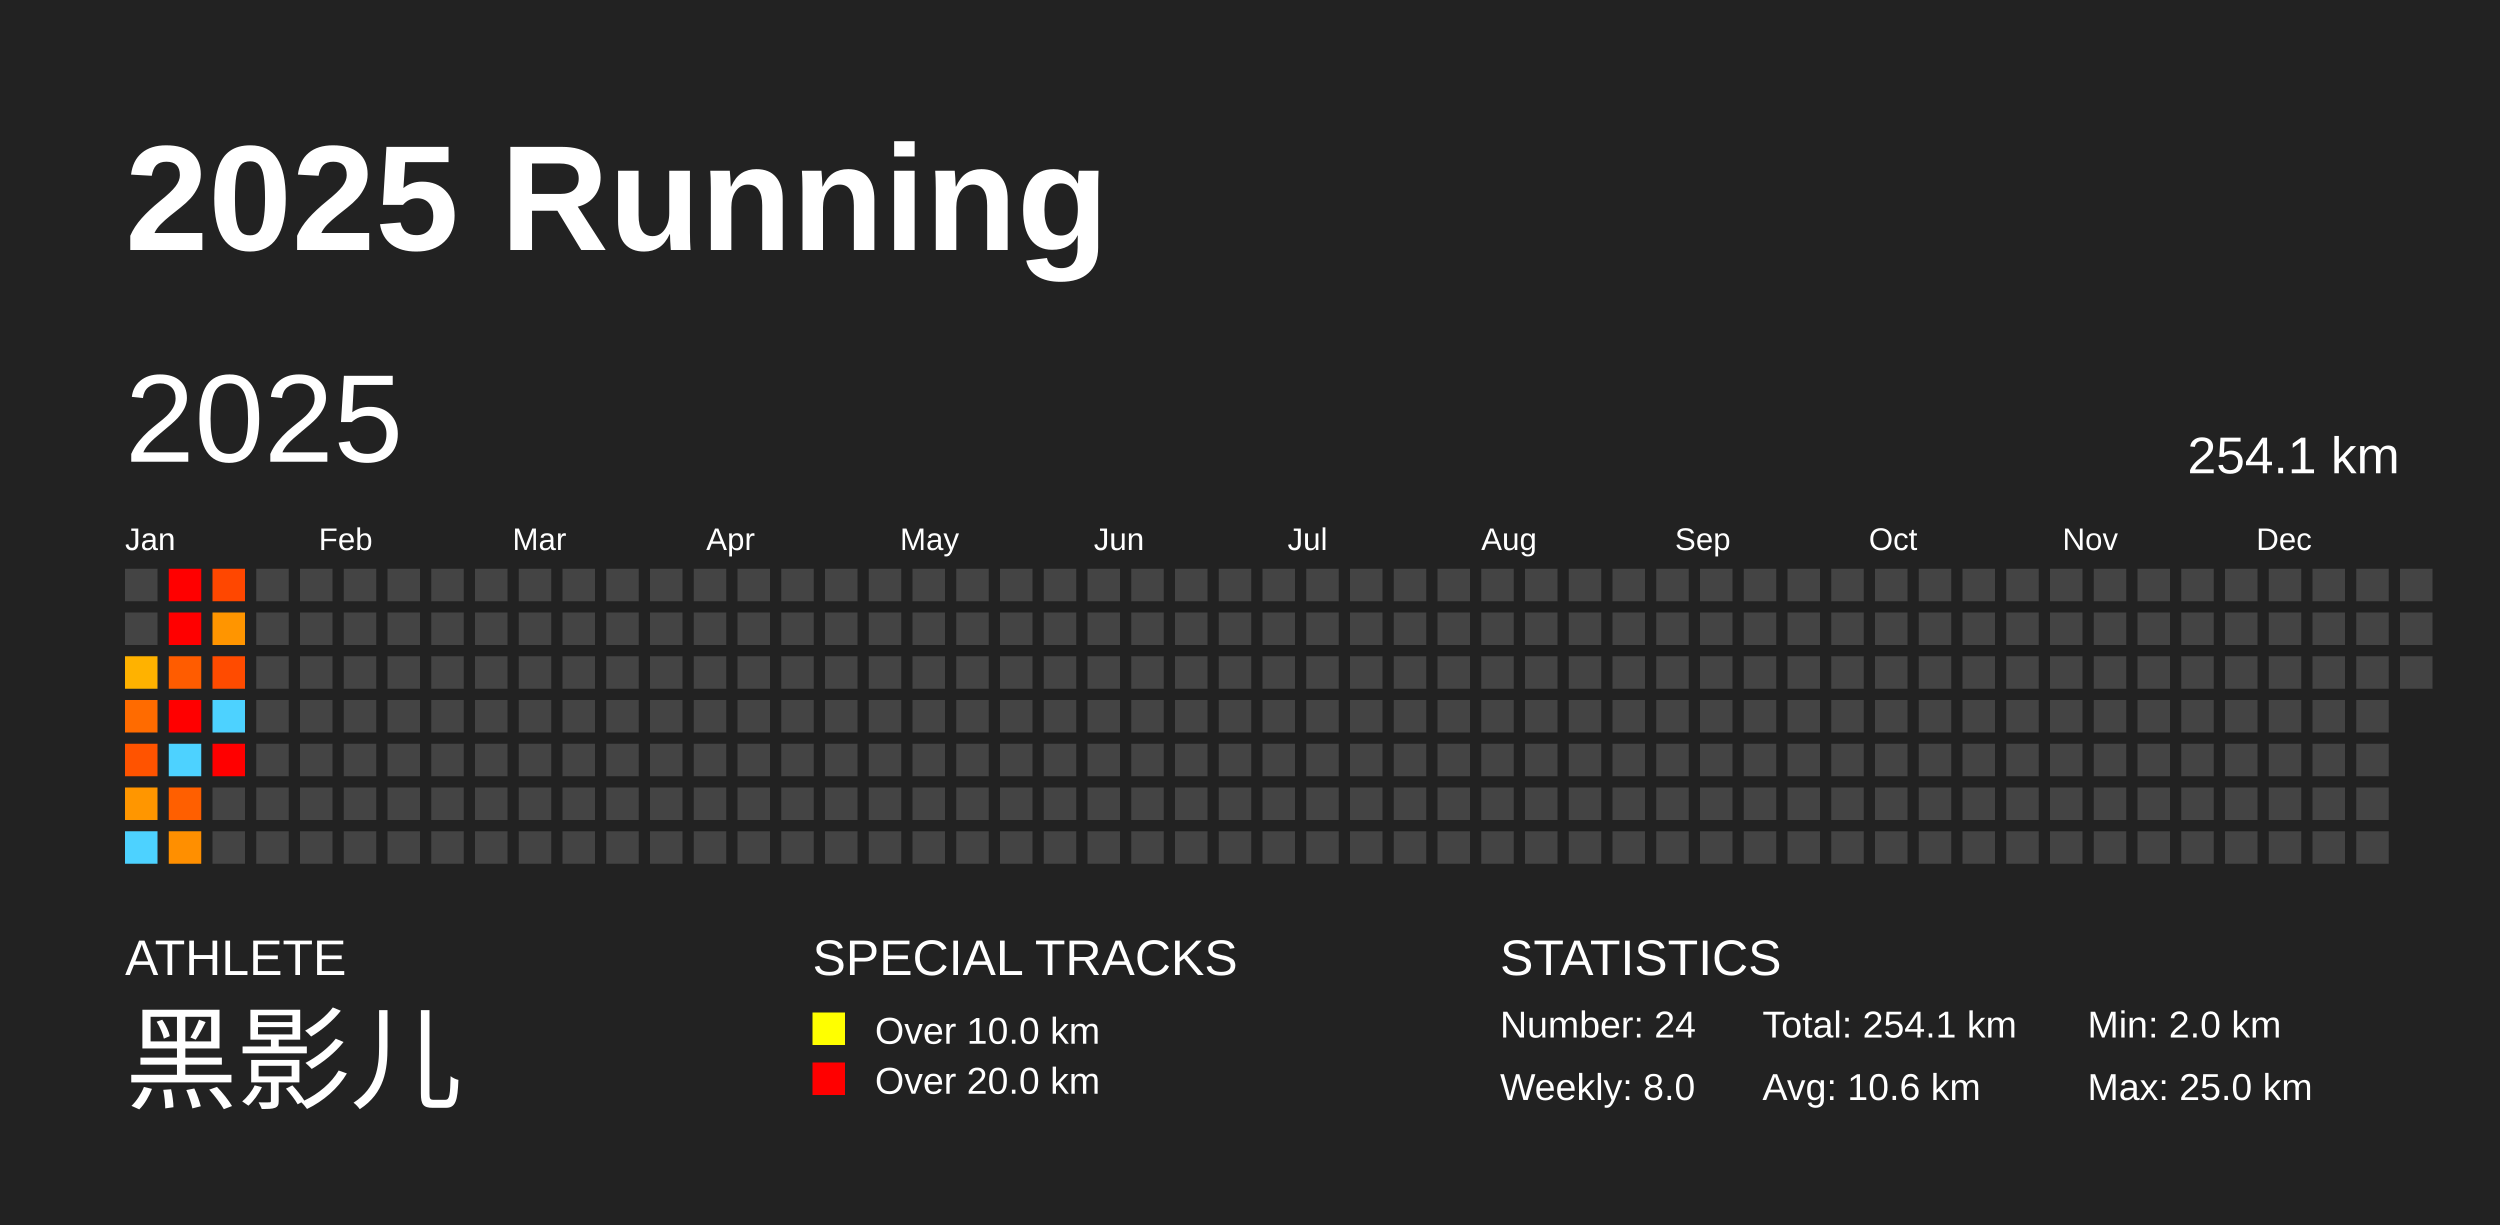
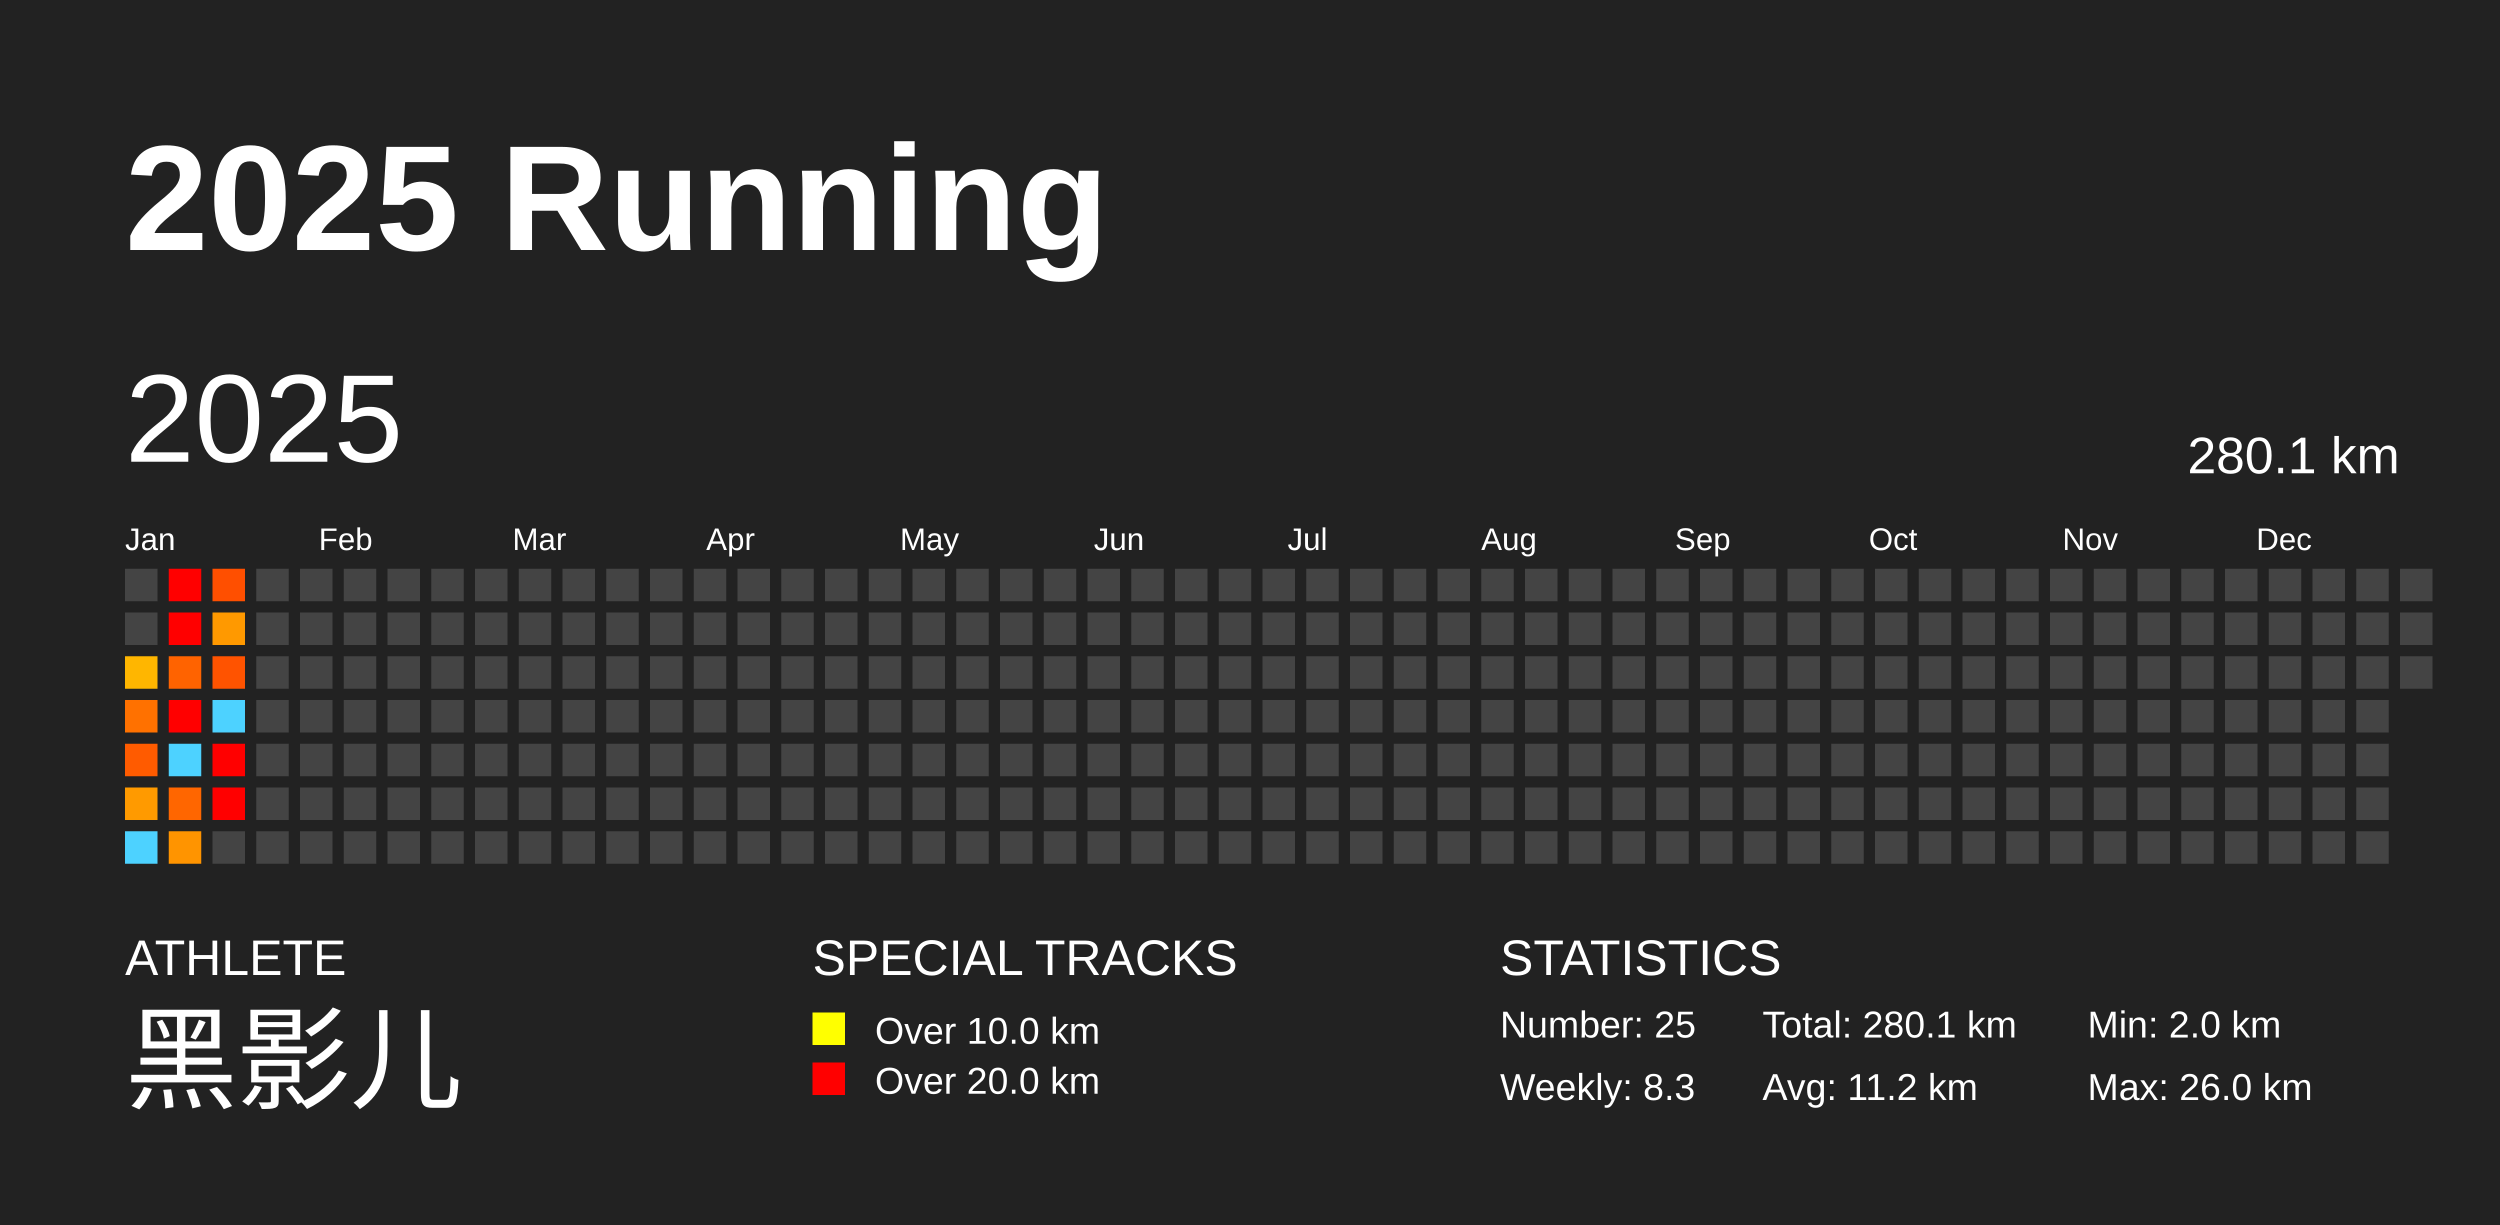
<svg xmlns="http://www.w3.org/2000/svg" baseProfile="full" height="98mm" version="1.1" viewBox="0,0,200,98" width="200mm">
  <defs />
  <rect fill="#222222" height="98" width="200" x="0" y="0" />
  <text fill="#FFFFFF" style="font-size:12px; font-family:Arial; font-weight:bold;" x="10" y="20">2025 Running</text>
  <text fill="#FFFFFF" style="font-size:4px; font-family:Arial" x="10" y="78">ATHLETE</text>
  <text fill="#FFFFFF" style="font-size:9px; font-family:Arial" x="10" y="88">黑影儿</text>
  <text fill="#FFFFFF" style="font-size:4px; font-family:Arial" x="65" y="78">SPECIAL TRACKS</text>
  <rect fill="yellow" height="2.6" width="2.6" x="65" y="81" />
  <text fill="#FFFFFF" style="font-size:3px; font-family:Arial" x="70" y="83.5">Over 10.0 km</text>
  <rect fill="red" height="2.6" width="2.6" x="65" y="85" />
  <text fill="#FFFFFF" style="font-size:3px; font-family:Arial" x="70" y="87.5">Over 20.0 km</text>
  <text fill="#FFFFFF" style="font-size:4px; font-family:Arial" x="120" y="78">STATISTICS</text>
-   <text fill="#FFFFFF" style="font-size:3px; font-family:Arial" x="120" y="83">Number: 24</text>
-   <text fill="#FFFFFF" style="font-size:3px; font-family:Arial" x="120" y="88">Weekly: 8.0</text>
-   <text fill="#FFFFFF" style="font-size:3px; font-family:Arial" x="141" y="83">Total: 254.1 km</text>
-   <text fill="#FFFFFF" style="font-size:3px; font-family:Arial" x="141" y="88">Avg: 10.6 km</text>
+   <text fill="#FFFFFF" style="font-size:3px; font-family:Arial" x="120" y="83">Number: 25</text>
+   <text fill="#FFFFFF" style="font-size:3px; font-family:Arial" x="120" y="88">Weekly: 8.3</text>
+   <text fill="#FFFFFF" style="font-size:3px; font-family:Arial" x="141" y="83">Total: 280.1 km</text>
+   <text fill="#FFFFFF" style="font-size:3px; font-family:Arial" x="141" y="88">Avg: 11.2 km</text>
  <text fill="#FFFFFF" style="font-size:3px; font-family:Arial" x="167" y="83">Min: 2.0 km</text>
-   <text fill="#FFFFFF" style="font-size:3px; font-family:Arial" x="167" y="88">Max: 25.0 km</text>
+   <text fill="#FFFFFF" style="font-size:3px; font-family:Arial" x="167" y="88">Max: 26.0 km</text>
  <text dominant-baseline="hanging" fill="#FFFFFF" style="font-size:10.0px; font-family:Arial;" x="10" y="30">2025</text>
-   <text dominant-baseline="hanging" fill="#FFFFFF" style="font-size:4.125px; font-family:Arial;" x="175" y="35">254.1 km</text>
+   <text dominant-baseline="hanging" fill="#FFFFFF" style="font-size:4.125px; font-family:Arial;" x="175" y="35">280.1 km</text>
  <text fill="#FFFFFF" style="font-size:2.5px; font-family:Arial" x="10.0" y="44">Jan</text>
  <text fill="#FFFFFF" style="font-size:2.5px; font-family:Arial" x="25.5" y="44">Feb</text>
  <text fill="#FFFFFF" style="font-size:2.5px; font-family:Arial" x="41.0" y="44">Mar</text>
  <text fill="#FFFFFF" style="font-size:2.5px; font-family:Arial" x="56.5" y="44">Apr</text>
  <text fill="#FFFFFF" style="font-size:2.5px; font-family:Arial" x="72.0" y="44">May</text>
  <text fill="#FFFFFF" style="font-size:2.5px; font-family:Arial" x="87.5" y="44">Jun</text>
  <text fill="#FFFFFF" style="font-size:2.5px; font-family:Arial" x="103.0" y="44">Jul</text>
  <text fill="#FFFFFF" style="font-size:2.5px; font-family:Arial" x="118.5" y="44">Aug</text>
  <text fill="#FFFFFF" style="font-size:2.5px; font-family:Arial" x="134.0" y="44">Sep</text>
  <text fill="#FFFFFF" style="font-size:2.5px; font-family:Arial" x="149.5" y="44">Oct</text>
  <text fill="#FFFFFF" style="font-size:2.5px; font-family:Arial" x="165.0" y="44">Nov</text>
  <text fill="#FFFFFF" style="font-size:2.5px; font-family:Arial" x="180.5" y="44">Dec</text>
  <rect fill="#444444" height="2.6" width="2.6" x="10.0" y="45.5" />
  <rect fill="#444444" height="2.6" width="2.6" x="10.0" y="49.0" />
-   <rect fill="#ffb200" height="2.6" width="2.6" x="10.0" y="52.5" />
-   <rect fill="#ff6b00" height="2.6" width="2.6" x="10.0" y="56.0" />
-   <rect fill="#ff5300" height="2.6" width="2.6" x="10.0" y="59.5" />
-   <rect fill="#ff9600" height="2.6" width="2.6" x="10.0" y="63.0" />
+   <rect fill="#ffb600" height="2.6" width="2.6" x="10.0" y="52.5" />
+   <rect fill="#ff7100" height="2.6" width="2.6" x="10.0" y="56.0" />
+   <rect fill="#ff5b00" height="2.6" width="2.6" x="10.0" y="59.5" />
+   <rect fill="#ff9a00" height="2.6" width="2.6" x="10.0" y="63.0" />
  <rect fill="#4dd2ff" height="2.6" width="2.6" x="10.0" y="66.5" />
  <rect fill="red" height="2.6" width="2.6" x="13.5" y="45.5" />
  <rect fill="red" height="2.6" width="2.6" x="13.5" y="49.0" />
-   <rect fill="#ff5c00" height="2.6" width="2.6" x="13.5" y="52.5" />
+   <rect fill="#ff6300" height="2.6" width="2.6" x="13.5" y="52.5" />
  <rect fill="red" height="2.6" width="2.6" x="13.5" y="56.0" />
  <rect fill="#4dd2ff" height="2.6" width="2.6" x="13.5" y="59.5" />
-   <rect fill="#ff5f00" height="2.6" width="2.6" x="13.5" y="63.0" />
-   <rect fill="#ff8f00" height="2.6" width="2.6" x="13.5" y="66.5" />
-   <rect fill="#ff4700" height="2.6" width="2.6" x="17.0" y="45.5" />
-   <rect fill="#ff9500" height="2.6" width="2.6" x="17.0" y="49.0" />
-   <rect fill="#ff4b00" height="2.6" width="2.6" x="17.0" y="52.5" />
+   <rect fill="#ff6600" height="2.6" width="2.6" x="13.5" y="63.0" />
+   <rect fill="#ff9400" height="2.6" width="2.6" x="13.5" y="66.5" />
+   <rect fill="#ff4f00" height="2.6" width="2.6" x="17.0" y="45.5" />
+   <rect fill="#ff9900" height="2.6" width="2.6" x="17.0" y="49.0" />
+   <rect fill="#ff5300" height="2.6" width="2.6" x="17.0" y="52.5" />
  <rect fill="#4dd2ff" height="2.6" width="2.6" x="17.0" y="56.0" />
  <rect fill="red" height="2.6" width="2.6" x="17.0" y="59.5" />
-   <rect fill="#444444" height="2.6" width="2.6" x="17.0" y="63.0" />
+   <rect fill="red" height="2.6" width="2.6" x="17.0" y="63.0" />
  <rect fill="#444444" height="2.6" width="2.6" x="17.0" y="66.5" />
  <rect fill="#444444" height="2.6" width="2.6" x="20.5" y="45.5" />
  <rect fill="#444444" height="2.6" width="2.6" x="20.5" y="49.0" />
  <rect fill="#444444" height="2.6" width="2.6" x="20.5" y="52.5" />
  <rect fill="#444444" height="2.6" width="2.6" x="20.5" y="56.0" />
  <rect fill="#444444" height="2.6" width="2.6" x="20.5" y="59.5" />
  <rect fill="#444444" height="2.6" width="2.6" x="20.5" y="63.0" />
  <rect fill="#444444" height="2.6" width="2.6" x="20.5" y="66.5" />
  <rect fill="#444444" height="2.6" width="2.6" x="24.0" y="45.5" />
  <rect fill="#444444" height="2.6" width="2.6" x="24.0" y="49.0" />
  <rect fill="#444444" height="2.6" width="2.6" x="24.0" y="52.5" />
  <rect fill="#444444" height="2.6" width="2.6" x="24.0" y="56.0" />
  <rect fill="#444444" height="2.6" width="2.6" x="24.0" y="59.5" />
  <rect fill="#444444" height="2.6" width="2.6" x="24.0" y="63.0" />
  <rect fill="#444444" height="2.6" width="2.6" x="24.0" y="66.5" />
  <rect fill="#444444" height="2.6" width="2.6" x="27.5" y="45.5" />
  <rect fill="#444444" height="2.6" width="2.6" x="27.5" y="49.0" />
  <rect fill="#444444" height="2.6" width="2.6" x="27.5" y="52.5" />
  <rect fill="#444444" height="2.6" width="2.6" x="27.5" y="56.0" />
  <rect fill="#444444" height="2.6" width="2.6" x="27.5" y="59.5" />
  <rect fill="#444444" height="2.6" width="2.6" x="27.5" y="63.0" />
  <rect fill="#444444" height="2.6" width="2.6" x="27.5" y="66.5" />
  <rect fill="#444444" height="2.6" width="2.6" x="31.0" y="45.5" />
  <rect fill="#444444" height="2.6" width="2.6" x="31.0" y="49.0" />
  <rect fill="#444444" height="2.6" width="2.6" x="31.0" y="52.5" />
  <rect fill="#444444" height="2.6" width="2.6" x="31.0" y="56.0" />
  <rect fill="#444444" height="2.6" width="2.6" x="31.0" y="59.5" />
  <rect fill="#444444" height="2.6" width="2.6" x="31.0" y="63.0" />
  <rect fill="#444444" height="2.6" width="2.6" x="31.0" y="66.5" />
  <rect fill="#444444" height="2.6" width="2.6" x="34.5" y="45.5" />
  <rect fill="#444444" height="2.6" width="2.6" x="34.5" y="49.0" />
  <rect fill="#444444" height="2.6" width="2.6" x="34.5" y="52.5" />
  <rect fill="#444444" height="2.6" width="2.6" x="34.5" y="56.0" />
  <rect fill="#444444" height="2.6" width="2.6" x="34.5" y="59.5" />
  <rect fill="#444444" height="2.6" width="2.6" x="34.5" y="63.0" />
  <rect fill="#444444" height="2.6" width="2.6" x="34.5" y="66.5" />
  <rect fill="#444444" height="2.6" width="2.6" x="38.0" y="45.5" />
  <rect fill="#444444" height="2.6" width="2.6" x="38.0" y="49.0" />
  <rect fill="#444444" height="2.6" width="2.6" x="38.0" y="52.5" />
  <rect fill="#444444" height="2.6" width="2.6" x="38.0" y="56.0" />
  <rect fill="#444444" height="2.6" width="2.6" x="38.0" y="59.5" />
  <rect fill="#444444" height="2.6" width="2.6" x="38.0" y="63.0" />
  <rect fill="#444444" height="2.6" width="2.6" x="38.0" y="66.5" />
  <rect fill="#444444" height="2.6" width="2.6" x="41.5" y="45.5" />
  <rect fill="#444444" height="2.6" width="2.6" x="41.5" y="49.0" />
  <rect fill="#444444" height="2.6" width="2.6" x="41.5" y="52.5" />
  <rect fill="#444444" height="2.6" width="2.6" x="41.5" y="56.0" />
  <rect fill="#444444" height="2.6" width="2.6" x="41.5" y="59.5" />
  <rect fill="#444444" height="2.6" width="2.6" x="41.5" y="63.0" />
  <rect fill="#444444" height="2.6" width="2.6" x="41.5" y="66.5" />
  <rect fill="#444444" height="2.6" width="2.6" x="45.0" y="45.5" />
  <rect fill="#444444" height="2.6" width="2.6" x="45.0" y="49.0" />
  <rect fill="#444444" height="2.6" width="2.6" x="45.0" y="52.5" />
  <rect fill="#444444" height="2.6" width="2.6" x="45.0" y="56.0" />
  <rect fill="#444444" height="2.6" width="2.6" x="45.0" y="59.5" />
  <rect fill="#444444" height="2.6" width="2.6" x="45.0" y="63.0" />
  <rect fill="#444444" height="2.6" width="2.6" x="45.0" y="66.5" />
  <rect fill="#444444" height="2.6" width="2.6" x="48.5" y="45.5" />
  <rect fill="#444444" height="2.6" width="2.6" x="48.5" y="49.0" />
  <rect fill="#444444" height="2.6" width="2.6" x="48.5" y="52.5" />
  <rect fill="#444444" height="2.6" width="2.6" x="48.5" y="56.0" />
  <rect fill="#444444" height="2.6" width="2.6" x="48.5" y="59.5" />
  <rect fill="#444444" height="2.6" width="2.6" x="48.5" y="63.0" />
  <rect fill="#444444" height="2.6" width="2.6" x="48.5" y="66.5" />
  <rect fill="#444444" height="2.6" width="2.6" x="52.0" y="45.5" />
  <rect fill="#444444" height="2.6" width="2.6" x="52.0" y="49.0" />
  <rect fill="#444444" height="2.6" width="2.6" x="52.0" y="52.5" />
  <rect fill="#444444" height="2.6" width="2.6" x="52.0" y="56.0" />
  <rect fill="#444444" height="2.6" width="2.6" x="52.0" y="59.5" />
  <rect fill="#444444" height="2.6" width="2.6" x="52.0" y="63.0" />
  <rect fill="#444444" height="2.6" width="2.6" x="52.0" y="66.5" />
  <rect fill="#444444" height="2.6" width="2.6" x="55.5" y="45.5" />
  <rect fill="#444444" height="2.6" width="2.6" x="55.5" y="49.0" />
  <rect fill="#444444" height="2.6" width="2.6" x="55.5" y="52.5" />
  <rect fill="#444444" height="2.6" width="2.6" x="55.5" y="56.0" />
  <rect fill="#444444" height="2.6" width="2.6" x="55.5" y="59.5" />
  <rect fill="#444444" height="2.6" width="2.6" x="55.5" y="63.0" />
  <rect fill="#444444" height="2.6" width="2.6" x="55.5" y="66.5" />
  <rect fill="#444444" height="2.6" width="2.6" x="59.0" y="45.5" />
  <rect fill="#444444" height="2.6" width="2.6" x="59.0" y="49.0" />
  <rect fill="#444444" height="2.6" width="2.6" x="59.0" y="52.5" />
  <rect fill="#444444" height="2.6" width="2.6" x="59.0" y="56.0" />
  <rect fill="#444444" height="2.6" width="2.6" x="59.0" y="59.5" />
  <rect fill="#444444" height="2.6" width="2.6" x="59.0" y="63.0" />
  <rect fill="#444444" height="2.6" width="2.6" x="59.0" y="66.5" />
  <rect fill="#444444" height="2.6" width="2.6" x="62.5" y="45.5" />
  <rect fill="#444444" height="2.6" width="2.6" x="62.5" y="49.0" />
  <rect fill="#444444" height="2.6" width="2.6" x="62.5" y="52.5" />
  <rect fill="#444444" height="2.6" width="2.6" x="62.5" y="56.0" />
  <rect fill="#444444" height="2.6" width="2.6" x="62.5" y="59.5" />
  <rect fill="#444444" height="2.6" width="2.6" x="62.5" y="63.0" />
  <rect fill="#444444" height="2.6" width="2.6" x="62.5" y="66.5" />
  <rect fill="#444444" height="2.6" width="2.6" x="66.0" y="45.5" />
  <rect fill="#444444" height="2.6" width="2.6" x="66.0" y="49.0" />
  <rect fill="#444444" height="2.6" width="2.6" x="66.0" y="52.5" />
  <rect fill="#444444" height="2.6" width="2.6" x="66.0" y="56.0" />
  <rect fill="#444444" height="2.6" width="2.6" x="66.0" y="59.5" />
  <rect fill="#444444" height="2.6" width="2.6" x="66.0" y="63.0" />
  <rect fill="#444444" height="2.6" width="2.6" x="66.0" y="66.5" />
  <rect fill="#444444" height="2.6" width="2.6" x="69.5" y="45.5" />
  <rect fill="#444444" height="2.6" width="2.6" x="69.5" y="49.0" />
  <rect fill="#444444" height="2.6" width="2.6" x="69.5" y="52.5" />
  <rect fill="#444444" height="2.6" width="2.6" x="69.5" y="56.0" />
  <rect fill="#444444" height="2.6" width="2.6" x="69.5" y="59.5" />
  <rect fill="#444444" height="2.6" width="2.6" x="69.5" y="63.0" />
  <rect fill="#444444" height="2.6" width="2.6" x="69.5" y="66.5" />
  <rect fill="#444444" height="2.6" width="2.6" x="73.0" y="45.5" />
  <rect fill="#444444" height="2.6" width="2.6" x="73.0" y="49.0" />
  <rect fill="#444444" height="2.6" width="2.6" x="73.0" y="52.5" />
  <rect fill="#444444" height="2.6" width="2.6" x="73.0" y="56.0" />
  <rect fill="#444444" height="2.6" width="2.6" x="73.0" y="59.5" />
  <rect fill="#444444" height="2.6" width="2.6" x="73.0" y="63.0" />
  <rect fill="#444444" height="2.6" width="2.6" x="73.0" y="66.5" />
  <rect fill="#444444" height="2.6" width="2.6" x="76.5" y="45.5" />
  <rect fill="#444444" height="2.6" width="2.6" x="76.5" y="49.0" />
  <rect fill="#444444" height="2.6" width="2.6" x="76.5" y="52.5" />
  <rect fill="#444444" height="2.6" width="2.6" x="76.5" y="56.0" />
  <rect fill="#444444" height="2.6" width="2.6" x="76.5" y="59.5" />
  <rect fill="#444444" height="2.6" width="2.6" x="76.5" y="63.0" />
  <rect fill="#444444" height="2.6" width="2.6" x="76.5" y="66.5" />
  <rect fill="#444444" height="2.6" width="2.6" x="80.0" y="45.5" />
  <rect fill="#444444" height="2.6" width="2.6" x="80.0" y="49.0" />
  <rect fill="#444444" height="2.6" width="2.6" x="80.0" y="52.5" />
  <rect fill="#444444" height="2.6" width="2.6" x="80.0" y="56.0" />
  <rect fill="#444444" height="2.6" width="2.6" x="80.0" y="59.5" />
  <rect fill="#444444" height="2.6" width="2.6" x="80.0" y="63.0" />
  <rect fill="#444444" height="2.6" width="2.6" x="80.0" y="66.5" />
  <rect fill="#444444" height="2.6" width="2.6" x="83.5" y="45.5" />
  <rect fill="#444444" height="2.6" width="2.6" x="83.5" y="49.0" />
  <rect fill="#444444" height="2.6" width="2.6" x="83.5" y="52.5" />
  <rect fill="#444444" height="2.6" width="2.6" x="83.5" y="56.0" />
  <rect fill="#444444" height="2.6" width="2.6" x="83.5" y="59.5" />
  <rect fill="#444444" height="2.6" width="2.6" x="83.5" y="63.0" />
  <rect fill="#444444" height="2.6" width="2.6" x="83.5" y="66.5" />
  <rect fill="#444444" height="2.6" width="2.6" x="87.0" y="45.5" />
  <rect fill="#444444" height="2.6" width="2.6" x="87.0" y="49.0" />
  <rect fill="#444444" height="2.6" width="2.6" x="87.0" y="52.5" />
  <rect fill="#444444" height="2.6" width="2.6" x="87.0" y="56.0" />
  <rect fill="#444444" height="2.6" width="2.6" x="87.0" y="59.5" />
  <rect fill="#444444" height="2.6" width="2.6" x="87.0" y="63.0" />
  <rect fill="#444444" height="2.6" width="2.6" x="87.0" y="66.5" />
  <rect fill="#444444" height="2.6" width="2.6" x="90.5" y="45.5" />
  <rect fill="#444444" height="2.6" width="2.6" x="90.5" y="49.0" />
  <rect fill="#444444" height="2.6" width="2.6" x="90.5" y="52.5" />
  <rect fill="#444444" height="2.6" width="2.6" x="90.5" y="56.0" />
  <rect fill="#444444" height="2.6" width="2.6" x="90.5" y="59.5" />
  <rect fill="#444444" height="2.6" width="2.6" x="90.5" y="63.0" />
  <rect fill="#444444" height="2.6" width="2.6" x="90.5" y="66.5" />
  <rect fill="#444444" height="2.6" width="2.6" x="94.0" y="45.5" />
  <rect fill="#444444" height="2.6" width="2.6" x="94.0" y="49.0" />
  <rect fill="#444444" height="2.6" width="2.6" x="94.0" y="52.5" />
  <rect fill="#444444" height="2.6" width="2.6" x="94.0" y="56.0" />
  <rect fill="#444444" height="2.6" width="2.6" x="94.0" y="59.5" />
  <rect fill="#444444" height="2.6" width="2.6" x="94.0" y="63.0" />
  <rect fill="#444444" height="2.6" width="2.6" x="94.0" y="66.5" />
  <rect fill="#444444" height="2.6" width="2.6" x="97.5" y="45.5" />
  <rect fill="#444444" height="2.6" width="2.6" x="97.5" y="49.0" />
  <rect fill="#444444" height="2.6" width="2.6" x="97.5" y="52.5" />
  <rect fill="#444444" height="2.6" width="2.6" x="97.5" y="56.0" />
  <rect fill="#444444" height="2.6" width="2.6" x="97.5" y="59.5" />
  <rect fill="#444444" height="2.6" width="2.6" x="97.5" y="63.0" />
  <rect fill="#444444" height="2.6" width="2.6" x="97.5" y="66.5" />
  <rect fill="#444444" height="2.6" width="2.6" x="101.0" y="45.5" />
  <rect fill="#444444" height="2.6" width="2.6" x="101.0" y="49.0" />
  <rect fill="#444444" height="2.6" width="2.6" x="101.0" y="52.5" />
  <rect fill="#444444" height="2.6" width="2.6" x="101.0" y="56.0" />
  <rect fill="#444444" height="2.6" width="2.6" x="101.0" y="59.5" />
  <rect fill="#444444" height="2.6" width="2.6" x="101.0" y="63.0" />
  <rect fill="#444444" height="2.6" width="2.6" x="101.0" y="66.5" />
  <rect fill="#444444" height="2.6" width="2.6" x="104.5" y="45.5" />
  <rect fill="#444444" height="2.6" width="2.6" x="104.5" y="49.0" />
  <rect fill="#444444" height="2.6" width="2.6" x="104.5" y="52.5" />
  <rect fill="#444444" height="2.6" width="2.6" x="104.5" y="56.0" />
  <rect fill="#444444" height="2.6" width="2.6" x="104.5" y="59.5" />
  <rect fill="#444444" height="2.6" width="2.6" x="104.5" y="63.0" />
  <rect fill="#444444" height="2.6" width="2.6" x="104.5" y="66.5" />
  <rect fill="#444444" height="2.6" width="2.6" x="108.0" y="45.5" />
  <rect fill="#444444" height="2.6" width="2.6" x="108.0" y="49.0" />
  <rect fill="#444444" height="2.6" width="2.6" x="108.0" y="52.5" />
  <rect fill="#444444" height="2.6" width="2.6" x="108.0" y="56.0" />
  <rect fill="#444444" height="2.6" width="2.6" x="108.0" y="59.5" />
  <rect fill="#444444" height="2.6" width="2.6" x="108.0" y="63.0" />
  <rect fill="#444444" height="2.6" width="2.6" x="108.0" y="66.5" />
  <rect fill="#444444" height="2.6" width="2.6" x="111.5" y="45.5" />
  <rect fill="#444444" height="2.6" width="2.6" x="111.5" y="49.0" />
  <rect fill="#444444" height="2.6" width="2.6" x="111.5" y="52.5" />
  <rect fill="#444444" height="2.6" width="2.6" x="111.5" y="56.0" />
  <rect fill="#444444" height="2.6" width="2.6" x="111.5" y="59.5" />
  <rect fill="#444444" height="2.6" width="2.6" x="111.5" y="63.0" />
  <rect fill="#444444" height="2.6" width="2.6" x="111.5" y="66.5" />
  <rect fill="#444444" height="2.6" width="2.6" x="115.0" y="45.5" />
  <rect fill="#444444" height="2.6" width="2.6" x="115.0" y="49.0" />
  <rect fill="#444444" height="2.6" width="2.6" x="115.0" y="52.5" />
  <rect fill="#444444" height="2.6" width="2.6" x="115.0" y="56.0" />
  <rect fill="#444444" height="2.6" width="2.6" x="115.0" y="59.5" />
  <rect fill="#444444" height="2.6" width="2.6" x="115.0" y="63.0" />
  <rect fill="#444444" height="2.6" width="2.6" x="115.0" y="66.5" />
  <rect fill="#444444" height="2.6" width="2.6" x="118.5" y="45.5" />
  <rect fill="#444444" height="2.6" width="2.6" x="118.5" y="49.0" />
  <rect fill="#444444" height="2.6" width="2.6" x="118.5" y="52.5" />
  <rect fill="#444444" height="2.6" width="2.6" x="118.5" y="56.0" />
  <rect fill="#444444" height="2.6" width="2.6" x="118.5" y="59.5" />
  <rect fill="#444444" height="2.6" width="2.6" x="118.5" y="63.0" />
  <rect fill="#444444" height="2.6" width="2.6" x="118.5" y="66.5" />
  <rect fill="#444444" height="2.6" width="2.6" x="122.0" y="45.5" />
  <rect fill="#444444" height="2.6" width="2.6" x="122.0" y="49.0" />
  <rect fill="#444444" height="2.6" width="2.6" x="122.0" y="52.5" />
  <rect fill="#444444" height="2.6" width="2.6" x="122.0" y="56.0" />
  <rect fill="#444444" height="2.6" width="2.6" x="122.0" y="59.5" />
  <rect fill="#444444" height="2.6" width="2.6" x="122.0" y="63.0" />
  <rect fill="#444444" height="2.6" width="2.6" x="122.0" y="66.5" />
  <rect fill="#444444" height="2.6" width="2.6" x="125.5" y="45.5" />
  <rect fill="#444444" height="2.6" width="2.6" x="125.5" y="49.0" />
  <rect fill="#444444" height="2.6" width="2.6" x="125.5" y="52.5" />
  <rect fill="#444444" height="2.6" width="2.6" x="125.5" y="56.0" />
  <rect fill="#444444" height="2.6" width="2.6" x="125.5" y="59.5" />
  <rect fill="#444444" height="2.6" width="2.6" x="125.5" y="63.0" />
  <rect fill="#444444" height="2.6" width="2.6" x="125.5" y="66.5" />
  <rect fill="#444444" height="2.6" width="2.6" x="129.0" y="45.5" />
  <rect fill="#444444" height="2.6" width="2.6" x="129.0" y="49.0" />
  <rect fill="#444444" height="2.6" width="2.6" x="129.0" y="52.5" />
  <rect fill="#444444" height="2.6" width="2.6" x="129.0" y="56.0" />
  <rect fill="#444444" height="2.6" width="2.6" x="129.0" y="59.5" />
  <rect fill="#444444" height="2.6" width="2.6" x="129.0" y="63.0" />
  <rect fill="#444444" height="2.6" width="2.6" x="129.0" y="66.5" />
  <rect fill="#444444" height="2.6" width="2.6" x="132.5" y="45.5" />
  <rect fill="#444444" height="2.6" width="2.6" x="132.5" y="49.0" />
  <rect fill="#444444" height="2.6" width="2.6" x="132.5" y="52.5" />
  <rect fill="#444444" height="2.6" width="2.6" x="132.5" y="56.0" />
  <rect fill="#444444" height="2.6" width="2.6" x="132.5" y="59.5" />
  <rect fill="#444444" height="2.6" width="2.6" x="132.5" y="63.0" />
  <rect fill="#444444" height="2.6" width="2.6" x="132.5" y="66.5" />
  <rect fill="#444444" height="2.6" width="2.6" x="136.0" y="45.5" />
  <rect fill="#444444" height="2.6" width="2.6" x="136.0" y="49.0" />
  <rect fill="#444444" height="2.6" width="2.6" x="136.0" y="52.5" />
  <rect fill="#444444" height="2.6" width="2.6" x="136.0" y="56.0" />
  <rect fill="#444444" height="2.6" width="2.6" x="136.0" y="59.5" />
  <rect fill="#444444" height="2.6" width="2.6" x="136.0" y="63.0" />
  <rect fill="#444444" height="2.6" width="2.6" x="136.0" y="66.5" />
  <rect fill="#444444" height="2.6" width="2.6" x="139.5" y="45.5" />
  <rect fill="#444444" height="2.6" width="2.6" x="139.5" y="49.0" />
  <rect fill="#444444" height="2.6" width="2.6" x="139.5" y="52.5" />
  <rect fill="#444444" height="2.6" width="2.6" x="139.5" y="56.0" />
  <rect fill="#444444" height="2.6" width="2.6" x="139.5" y="59.5" />
  <rect fill="#444444" height="2.6" width="2.6" x="139.5" y="63.0" />
  <rect fill="#444444" height="2.6" width="2.6" x="139.5" y="66.5" />
  <rect fill="#444444" height="2.6" width="2.6" x="143.0" y="45.5" />
  <rect fill="#444444" height="2.6" width="2.6" x="143.0" y="49.0" />
  <rect fill="#444444" height="2.6" width="2.6" x="143.0" y="52.5" />
  <rect fill="#444444" height="2.6" width="2.6" x="143.0" y="56.0" />
  <rect fill="#444444" height="2.6" width="2.6" x="143.0" y="59.5" />
  <rect fill="#444444" height="2.6" width="2.6" x="143.0" y="63.0" />
  <rect fill="#444444" height="2.6" width="2.6" x="143.0" y="66.5" />
  <rect fill="#444444" height="2.6" width="2.6" x="146.5" y="45.5" />
  <rect fill="#444444" height="2.6" width="2.6" x="146.5" y="49.0" />
  <rect fill="#444444" height="2.6" width="2.6" x="146.5" y="52.5" />
  <rect fill="#444444" height="2.6" width="2.6" x="146.5" y="56.0" />
  <rect fill="#444444" height="2.6" width="2.6" x="146.5" y="59.5" />
  <rect fill="#444444" height="2.6" width="2.6" x="146.5" y="63.0" />
  <rect fill="#444444" height="2.6" width="2.6" x="146.5" y="66.5" />
  <rect fill="#444444" height="2.6" width="2.6" x="150.0" y="45.5" />
  <rect fill="#444444" height="2.6" width="2.6" x="150.0" y="49.0" />
  <rect fill="#444444" height="2.6" width="2.6" x="150.0" y="52.5" />
  <rect fill="#444444" height="2.6" width="2.6" x="150.0" y="56.0" />
  <rect fill="#444444" height="2.6" width="2.6" x="150.0" y="59.5" />
  <rect fill="#444444" height="2.6" width="2.6" x="150.0" y="63.0" />
  <rect fill="#444444" height="2.6" width="2.6" x="150.0" y="66.5" />
  <rect fill="#444444" height="2.6" width="2.6" x="153.5" y="45.5" />
  <rect fill="#444444" height="2.6" width="2.6" x="153.5" y="49.0" />
  <rect fill="#444444" height="2.6" width="2.6" x="153.5" y="52.5" />
  <rect fill="#444444" height="2.6" width="2.6" x="153.5" y="56.0" />
  <rect fill="#444444" height="2.6" width="2.6" x="153.5" y="59.5" />
  <rect fill="#444444" height="2.6" width="2.6" x="153.5" y="63.0" />
  <rect fill="#444444" height="2.6" width="2.6" x="153.5" y="66.5" />
  <rect fill="#444444" height="2.6" width="2.6" x="157.0" y="45.5" />
  <rect fill="#444444" height="2.6" width="2.6" x="157.0" y="49.0" />
  <rect fill="#444444" height="2.6" width="2.6" x="157.0" y="52.5" />
  <rect fill="#444444" height="2.6" width="2.6" x="157.0" y="56.0" />
  <rect fill="#444444" height="2.6" width="2.6" x="157.0" y="59.5" />
  <rect fill="#444444" height="2.6" width="2.6" x="157.0" y="63.0" />
  <rect fill="#444444" height="2.6" width="2.6" x="157.0" y="66.5" />
  <rect fill="#444444" height="2.6" width="2.6" x="160.5" y="45.5" />
  <rect fill="#444444" height="2.6" width="2.6" x="160.5" y="49.0" />
  <rect fill="#444444" height="2.6" width="2.6" x="160.5" y="52.5" />
  <rect fill="#444444" height="2.6" width="2.6" x="160.5" y="56.0" />
  <rect fill="#444444" height="2.6" width="2.6" x="160.5" y="59.5" />
  <rect fill="#444444" height="2.6" width="2.6" x="160.5" y="63.0" />
  <rect fill="#444444" height="2.6" width="2.6" x="160.5" y="66.5" />
  <rect fill="#444444" height="2.6" width="2.6" x="164.0" y="45.5" />
  <rect fill="#444444" height="2.6" width="2.6" x="164.0" y="49.0" />
  <rect fill="#444444" height="2.6" width="2.6" x="164.0" y="52.5" />
  <rect fill="#444444" height="2.6" width="2.6" x="164.0" y="56.0" />
  <rect fill="#444444" height="2.6" width="2.6" x="164.0" y="59.5" />
  <rect fill="#444444" height="2.6" width="2.6" x="164.0" y="63.0" />
  <rect fill="#444444" height="2.6" width="2.6" x="164.0" y="66.5" />
  <rect fill="#444444" height="2.6" width="2.6" x="167.5" y="45.5" />
  <rect fill="#444444" height="2.6" width="2.6" x="167.5" y="49.0" />
  <rect fill="#444444" height="2.6" width="2.6" x="167.5" y="52.5" />
  <rect fill="#444444" height="2.6" width="2.6" x="167.5" y="56.0" />
  <rect fill="#444444" height="2.6" width="2.6" x="167.5" y="59.5" />
  <rect fill="#444444" height="2.6" width="2.6" x="167.5" y="63.0" />
  <rect fill="#444444" height="2.6" width="2.6" x="167.5" y="66.5" />
  <rect fill="#444444" height="2.6" width="2.6" x="171.0" y="45.5" />
  <rect fill="#444444" height="2.6" width="2.6" x="171.0" y="49.0" />
  <rect fill="#444444" height="2.6" width="2.6" x="171.0" y="52.5" />
  <rect fill="#444444" height="2.6" width="2.6" x="171.0" y="56.0" />
  <rect fill="#444444" height="2.6" width="2.6" x="171.0" y="59.5" />
  <rect fill="#444444" height="2.6" width="2.6" x="171.0" y="63.0" />
  <rect fill="#444444" height="2.6" width="2.6" x="171.0" y="66.5" />
  <rect fill="#444444" height="2.6" width="2.6" x="174.5" y="45.5" />
  <rect fill="#444444" height="2.6" width="2.6" x="174.5" y="49.0" />
  <rect fill="#444444" height="2.6" width="2.6" x="174.5" y="52.5" />
  <rect fill="#444444" height="2.6" width="2.6" x="174.5" y="56.0" />
  <rect fill="#444444" height="2.6" width="2.6" x="174.5" y="59.5" />
  <rect fill="#444444" height="2.6" width="2.6" x="174.5" y="63.0" />
  <rect fill="#444444" height="2.6" width="2.6" x="174.5" y="66.5" />
  <rect fill="#444444" height="2.6" width="2.6" x="178.0" y="45.5" />
  <rect fill="#444444" height="2.6" width="2.6" x="178.0" y="49.0" />
  <rect fill="#444444" height="2.6" width="2.6" x="178.0" y="52.5" />
  <rect fill="#444444" height="2.6" width="2.6" x="178.0" y="56.0" />
  <rect fill="#444444" height="2.6" width="2.6" x="178.0" y="59.5" />
  <rect fill="#444444" height="2.6" width="2.6" x="178.0" y="63.0" />
  <rect fill="#444444" height="2.6" width="2.6" x="178.0" y="66.5" />
  <rect fill="#444444" height="2.6" width="2.6" x="181.5" y="45.5" />
  <rect fill="#444444" height="2.6" width="2.6" x="181.5" y="49.0" />
  <rect fill="#444444" height="2.6" width="2.6" x="181.5" y="52.5" />
  <rect fill="#444444" height="2.6" width="2.6" x="181.5" y="56.0" />
  <rect fill="#444444" height="2.6" width="2.6" x="181.5" y="59.5" />
  <rect fill="#444444" height="2.6" width="2.6" x="181.5" y="63.0" />
  <rect fill="#444444" height="2.6" width="2.6" x="181.5" y="66.5" />
  <rect fill="#444444" height="2.6" width="2.6" x="185.0" y="45.5" />
  <rect fill="#444444" height="2.6" width="2.6" x="185.0" y="49.0" />
  <rect fill="#444444" height="2.6" width="2.6" x="185.0" y="52.5" />
  <rect fill="#444444" height="2.6" width="2.6" x="185.0" y="56.0" />
  <rect fill="#444444" height="2.6" width="2.6" x="185.0" y="59.5" />
  <rect fill="#444444" height="2.6" width="2.6" x="185.0" y="63.0" />
  <rect fill="#444444" height="2.6" width="2.6" x="185.0" y="66.5" />
  <rect fill="#444444" height="2.6" width="2.6" x="188.5" y="45.5" />
  <rect fill="#444444" height="2.6" width="2.6" x="188.5" y="49.0" />
  <rect fill="#444444" height="2.6" width="2.6" x="188.5" y="52.5" />
  <rect fill="#444444" height="2.6" width="2.6" x="188.5" y="56.0" />
  <rect fill="#444444" height="2.6" width="2.6" x="188.5" y="59.5" />
  <rect fill="#444444" height="2.6" width="2.6" x="188.5" y="63.0" />
  <rect fill="#444444" height="2.6" width="2.6" x="188.5" y="66.5" />
  <rect fill="#444444" height="2.6" width="2.6" x="192.0" y="45.5" />
  <rect fill="#444444" height="2.6" width="2.6" x="192.0" y="49.0" />
  <rect fill="#444444" height="2.6" width="2.6" x="192.0" y="52.5" />
</svg>
